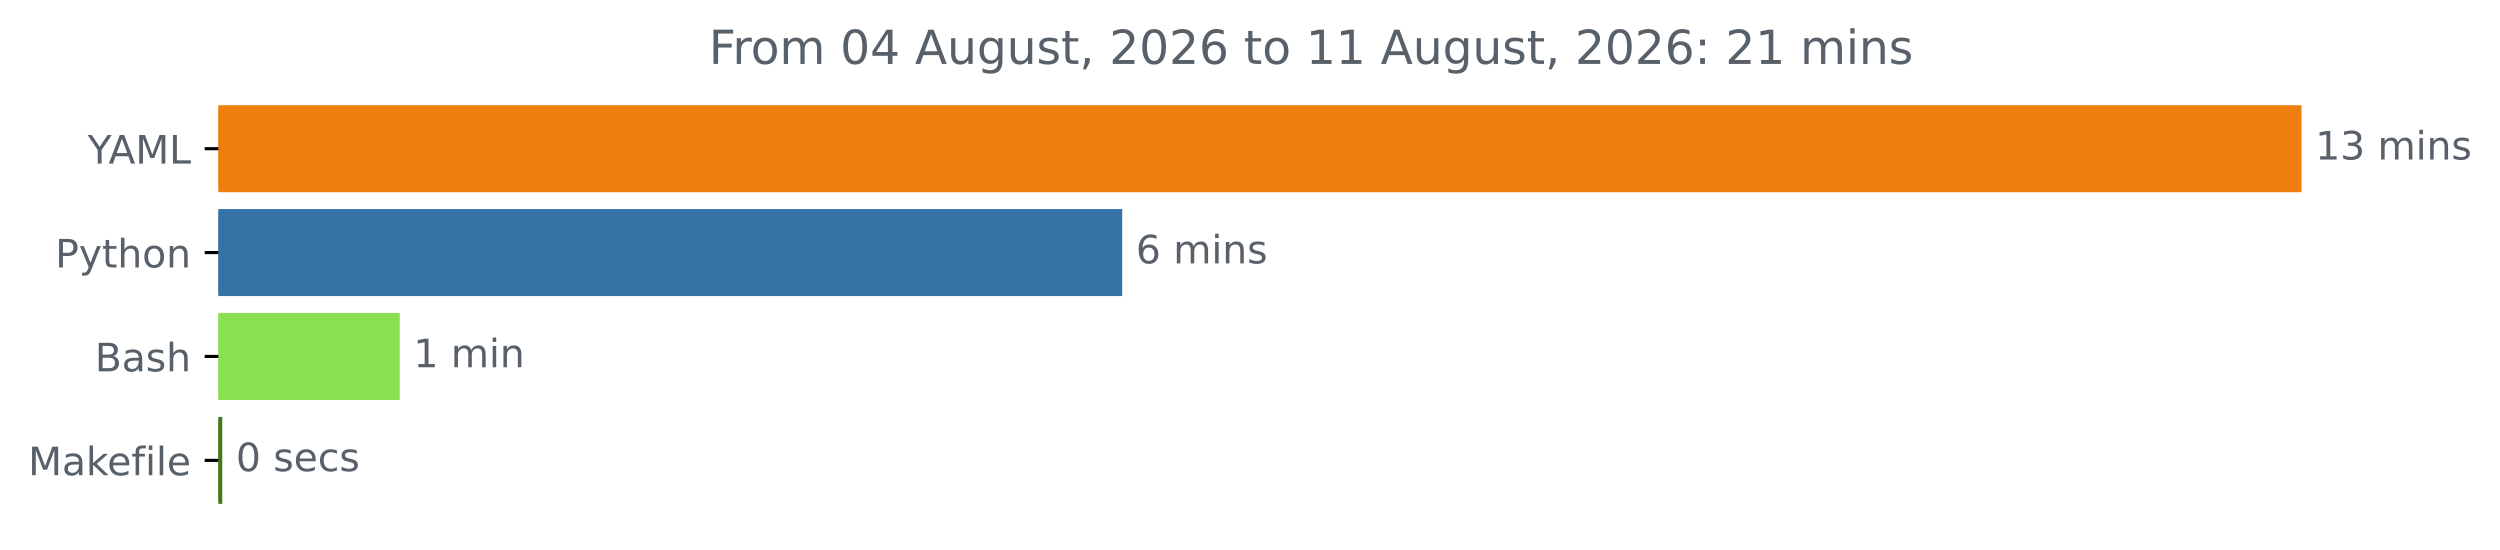
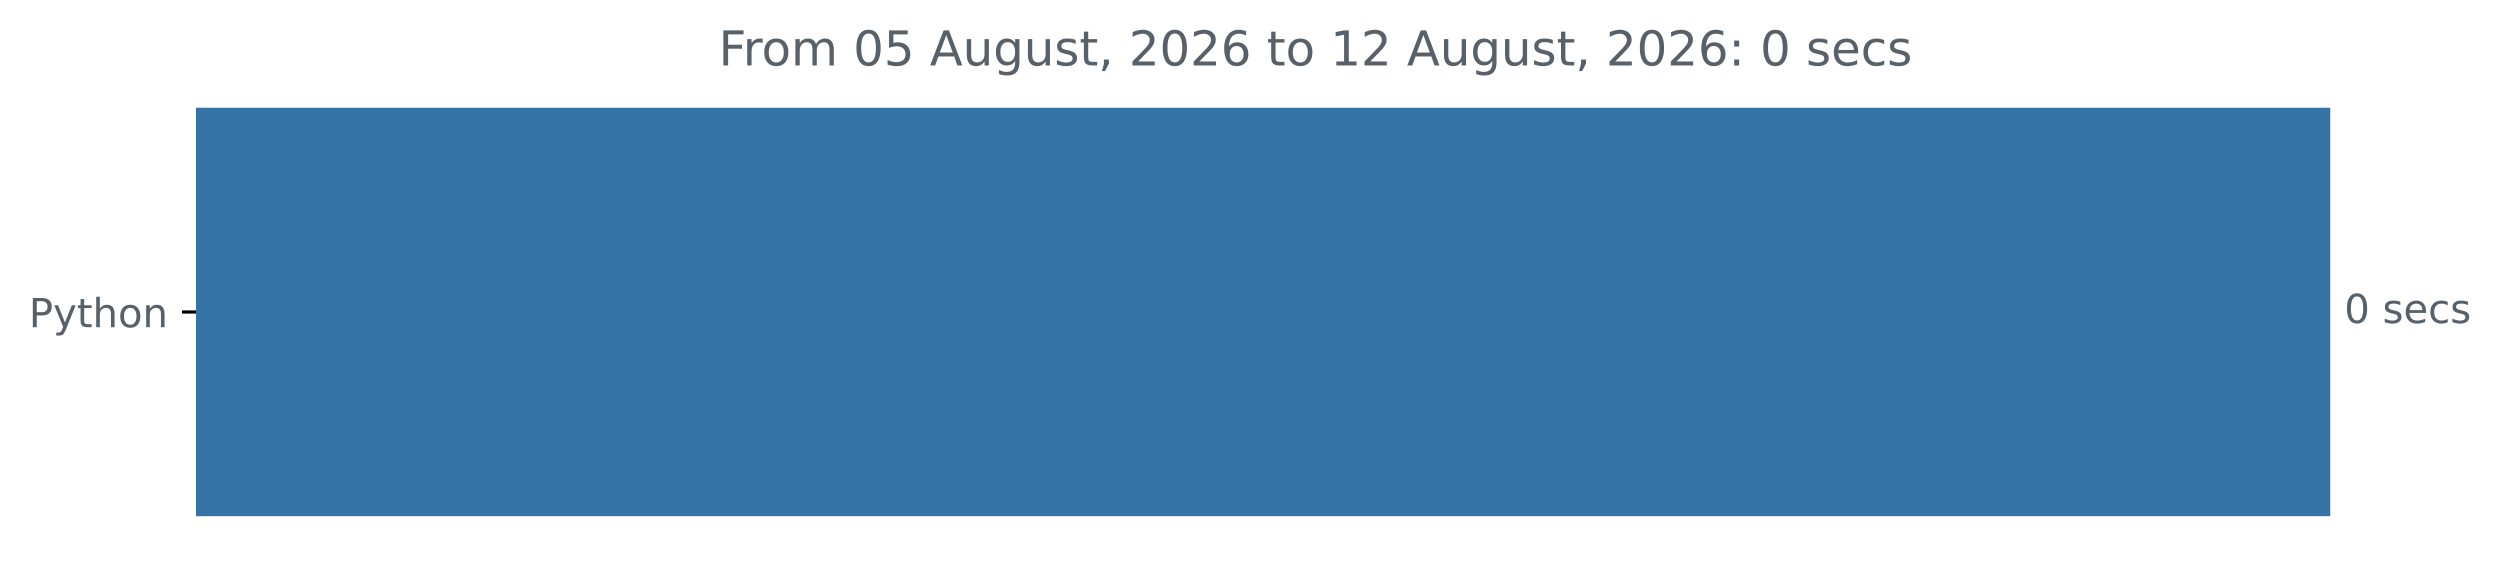
- <svg xmlns="http://www.w3.org/2000/svg" xmlns:xlink="http://www.w3.org/1999/xlink" width="638.365pt" height="140.398pt" viewBox="0 0 638.365 140.398" version="1.1">
+ <svg xmlns="http://www.w3.org/2000/svg" xmlns:xlink="http://www.w3.org/1999/xlink" width="623.102pt" height="140.398pt" viewBox="0 0 623.102 140.398" version="1.1">
  <defs>
    <style type="text/css">*{stroke-linejoin: round; stroke-linecap: butt}</style>
  </defs>
  <g id="figure_1">
    <g id="patch_1">
-       <path d="M 0 140.398  L 638.365 140.398  L 638.365 0  L 0 0  L 0 140.398  z " style="fill: none" />
+       <path d="M 0 140.398  L 623.102 140.398  L 623.102 0  L 0 0  L 0 140.398  z " style="fill: none" />
    </g>
    <g id="axes_1">
      <g id="patch_2">
-         <path d="M 55.767 27.358  L 587.196 27.358  L 587.196 48.579  L 55.767 48.579  z " clip-path="url(#pcfa1164f97)" style="fill: #ee7e0d; stroke: #ee7e0d; stroke-linejoin: miter" />
-       </g>
-       <g id="patch_3">
-         <path d="M 55.767 53.884  L 286.05 53.884  L 286.05 75.105  L 55.767 75.105  z " clip-path="url(#pcfa1164f97)" style="fill: #3572a5; stroke: #3572a5; stroke-linejoin: miter" />
-       </g>
-       <g id="patch_4">
-         <path d="M 55.767 80.411  L 101.581 80.411  L 101.581 101.632  L 55.767 101.632  z " clip-path="url(#pcfa1164f97)" style="fill: #89e051; stroke: #89e051; stroke-linejoin: miter" />
-       </g>
-       <g id="patch_5">
-         <path d="M 55.767 106.937  L 56.252 106.937  L 56.252 128.158  L 55.767 128.158  z " clip-path="url(#pcfa1164f97)" style="fill: #427819; stroke: #427819; stroke-linejoin: miter" />
+         <path d="M 48.862 27.358  L 580.291 27.358  L 580.291 128.158  L 48.862 128.158  z " clip-path="url(#pb27fb60384)" style="fill: #3572a5; stroke: #3572a5; stroke-linejoin: miter" />
      </g>
      <g id="matplotlib.axis_1" />
      <g id="matplotlib.axis_2">
        <g id="ytick_1">
          <g id="line2d_1">
            <defs>
-               <path id="me6013aa920" d="M 0 0  L -3.5 0  " style="stroke: #000000; stroke-width: 0.8" />
+               <path id="mda8adb7af4" d="M 0 0  L -3.5 0  " style="stroke: #000000; stroke-width: 0.8" />
            </defs>
            <g>
-               <use xlink:href="#me6013aa920" x="55.767" y="37.969" style="stroke: #000000; stroke-width: 0.8" />
+               <use xlink:href="#mda8adb7af4" x="48.862" y="77.758" style="stroke: #000000; stroke-width: 0.8" />
            </g>
          </g>
          <g id="text_1">
-             <g style="fill: #586069" transform="translate(22.39375 41.76787) scale(0.1 -0.1)">
-               <defs>
-                 <path id="DejaVuSans-59" d="M -13 4666  L 666 4666  L 1959 2747  L 3244 4666  L 3922 4666  L 2272 2222  L 2272 0  L 1638 0  L 1638 2222  L -13 4666  z " transform="scale(0.015625)" />
-                 <path id="DejaVuSans-41" d="M 2188 4044  L 1331 1722  L 3047 1722  L 2188 4044  z M 1831 4666  L 2547 4666  L 4325 0  L 3669 0  L 3244 1197  L 1141 1197  L 716 0  L 50 0  L 1831 4666  z " transform="scale(0.015625)" />
-                 <path id="DejaVuSans-4d" d="M 628 4666  L 1569 4666  L 2759 1491  L 3956 4666  L 4897 4666  L 4897 0  L 4281 0  L 4281 4097  L 3078 897  L 2444 897  L 1241 4097  L 1241 0  L 628 0  L 628 4666  z " transform="scale(0.015625)" />
-                 <path id="DejaVuSans-4c" d="M 628 4666  L 1259 4666  L 1259 531  L 3531 531  L 3531 0  L 628 0  L 628 4666  z " transform="scale(0.015625)" />
-               </defs>
-               <use xlink:href="#DejaVuSans-59" />
-               <use xlink:href="#DejaVuSans-41" x="53.334" />
-               <use xlink:href="#DejaVuSans-4d" x="121.742" />
-               <use xlink:href="#DejaVuSans-4c" x="208.021" />
-             </g>
-           </g>
-         </g>
-         <g id="ytick_2">
-           <g id="line2d_2">
-             <g>
-               <use xlink:href="#me6013aa920" x="55.767" y="64.495" style="stroke: #000000; stroke-width: 0.8" />
-             </g>
-           </g>
-           <g id="text_2">
-             <g style="fill: #586069" transform="translate(14.10469 68.29419) scale(0.1 -0.1)">
+             <g style="fill: #586069" transform="translate(7.2 81.55734) scale(0.1 -0.1)">
              <defs>
                <path id="DejaVuSans-50" d="M 1259 4147  L 1259 2394  L 2053 2394  Q 2494 2394 2734 2622  Q 2975 2850 2975 3272  Q 2975 3691 2734 3919  Q 2494 4147 2053 4147  L 1259 4147  z M 628 4666  L 2053 4666  Q 2838 4666 3239 4311  Q 3641 3956 3641 3272  Q 3641 2581 3239 2228  Q 2838 1875 2053 1875  L 1259 1875  L 1259 0  L 628 0  L 628 4666  z " transform="scale(0.015625)" />
                <path id="DejaVuSans-79" d="M 2059 -325  Q 1816 -950 1584 -1140  Q 1353 -1331 966 -1331  L 506 -1331  L 506 -850  L 844 -850  Q 1081 -850 1212 -737  Q 1344 -625 1503 -206  L 1606 56  L 191 3500  L 800 3500  L 1894 763  L 2988 3500  L 3597 3500  L 2059 -325  z " transform="scale(0.015625)" />
                <path id="DejaVuSans-74" d="M 1172 4494  L 1172 3500  L 2356 3500  L 2356 3053  L 1172 3053  L 1172 1153  Q 1172 725 1289 603  Q 1406 481 1766 481  L 2356 481  L 2356 0  L 1766 0  Q 1100 0 847 248  Q 594 497 594 1153  L 594 3053  L 172 3053  L 172 3500  L 594 3500  L 594 4494  L 1172 4494  z " transform="scale(0.015625)" />
                <path id="DejaVuSans-68" d="M 3513 2113  L 3513 0  L 2938 0  L 2938 2094  Q 2938 2591 2744 2837  Q 2550 3084 2163 3084  Q 1697 3084 1428 2787  Q 1159 2491 1159 1978  L 1159 0  L 581 0  L 581 4863  L 1159 4863  L 1159 2956  Q 1366 3272 1645 3428  Q 1925 3584 2291 3584  Q 2894 3584 3203 3211  Q 3513 2838 3513 2113  z " transform="scale(0.015625)" />
                <path id="DejaVuSans-6f" d="M 1959 3097  Q 1497 3097 1228 2736  Q 959 2375 959 1747  Q 959 1119 1226 758  Q 1494 397 1959 397  Q 2419 397 2687 759  Q 2956 1122 2956 1747  Q 2956 2369 2687 2733  Q 2419 3097 1959 3097  z M 1959 3584  Q 2709 3584 3137 3096  Q 3566 2609 3566 1747  Q 3566 888 3137 398  Q 2709 -91 1959 -91  Q 1206 -91 779 398  Q 353 888 353 1747  Q 353 2609 779 3096  Q 1206 3584 1959 3584  z " transform="scale(0.015625)" />
                <path id="DejaVuSans-6e" d="M 3513 2113  L 3513 0  L 2938 0  L 2938 2094  Q 2938 2591 2744 2837  Q 2550 3084 2163 3084  Q 1697 3084 1428 2787  Q 1159 2491 1159 1978  L 1159 0  L 581 0  L 581 3500  L 1159 3500  L 1159 2956  Q 1366 3272 1645 3428  Q 1925 3584 2291 3584  Q 2894 3584 3203 3211  Q 3513 2838 3513 2113  z " transform="scale(0.015625)" />
              </defs>
              <use xlink:href="#DejaVuSans-50" />
              <use xlink:href="#DejaVuSans-79" x="60.303" />
              <use xlink:href="#DejaVuSans-74" x="119.482" />
              <use xlink:href="#DejaVuSans-68" x="158.691" />
              <use xlink:href="#DejaVuSans-6f" x="222.07" />
              <use xlink:href="#DejaVuSans-6e" x="283.252" />
            </g>
          </g>
        </g>
-         <g id="ytick_3">
-           <g id="line2d_3">
-             <g>
-               <use xlink:href="#me6013aa920" x="55.767" y="91.021" style="stroke: #000000; stroke-width: 0.8" />
-             </g>
-           </g>
-           <g id="text_3">
-             <g style="fill: #586069" transform="translate(24.23125 94.8205) scale(0.1 -0.1)">
-               <defs>
-                 <path id="DejaVuSans-42" d="M 1259 2228  L 1259 519  L 2272 519  Q 2781 519 3026 730  Q 3272 941 3272 1375  Q 3272 1813 3026 2020  Q 2781 2228 2272 2228  L 1259 2228  z M 1259 4147  L 1259 2741  L 2194 2741  Q 2656 2741 2882 2914  Q 3109 3088 3109 3444  Q 3109 3797 2882 3972  Q 2656 4147 2194 4147  L 1259 4147  z M 628 4666  L 2241 4666  Q 2963 4666 3353 4366  Q 3744 4066 3744 3513  Q 3744 3084 3544 2831  Q 3344 2578 2956 2516  Q 3422 2416 3680 2098  Q 3938 1781 3938 1306  Q 3938 681 3513 340  Q 3088 0 2303 0  L 628 0  L 628 4666  z " transform="scale(0.015625)" />
-                 <path id="DejaVuSans-61" d="M 2194 1759  Q 1497 1759 1228 1600  Q 959 1441 959 1056  Q 959 750 1161 570  Q 1363 391 1709 391  Q 2188 391 2477 730  Q 2766 1069 2766 1631  L 2766 1759  L 2194 1759  z M 3341 1997  L 3341 0  L 2766 0  L 2766 531  Q 2569 213 2275 61  Q 1981 -91 1556 -91  Q 1019 -91 701 211  Q 384 513 384 1019  Q 384 1609 779 1909  Q 1175 2209 1959 2209  L 2766 2209  L 2766 2266  Q 2766 2663 2505 2880  Q 2244 3097 1772 3097  Q 1472 3097 1187 3025  Q 903 2953 641 2809  L 641 3341  Q 956 3463 1253 3523  Q 1550 3584 1831 3584  Q 2591 3584 2966 3190  Q 3341 2797 3341 1997  z " transform="scale(0.015625)" />
-                 <path id="DejaVuSans-73" d="M 2834 3397  L 2834 2853  Q 2591 2978 2328 3040  Q 2066 3103 1784 3103  Q 1356 3103 1142 2972  Q 928 2841 928 2578  Q 928 2378 1081 2264  Q 1234 2150 1697 2047  L 1894 2003  Q 2506 1872 2764 1633  Q 3022 1394 3022 966  Q 3022 478 2636 193  Q 2250 -91 1575 -91  Q 1294 -91 989 -36  Q 684 19 347 128  L 347 722  Q 666 556 975 473  Q 1284 391 1588 391  Q 1994 391 2212 530  Q 2431 669 2431 922  Q 2431 1156 2273 1281  Q 2116 1406 1581 1522  L 1381 1569  Q 847 1681 609 1914  Q 372 2147 372 2553  Q 372 3047 722 3315  Q 1072 3584 1716 3584  Q 2034 3584 2315 3537  Q 2597 3491 2834 3397  z " transform="scale(0.015625)" />
-               </defs>
-               <use xlink:href="#DejaVuSans-42" />
-               <use xlink:href="#DejaVuSans-61" x="68.604" />
-               <use xlink:href="#DejaVuSans-73" x="129.883" />
-               <use xlink:href="#DejaVuSans-68" x="181.982" />
-             </g>
-           </g>
-         </g>
-         <g id="ytick_4">
-           <g id="line2d_4">
-             <g>
-               <use xlink:href="#me6013aa920" x="55.767" y="117.548" style="stroke: #000000; stroke-width: 0.8" />
-             </g>
-           </g>
-           <g id="text_4">
-             <g style="fill: #586069" transform="translate(7.2 121.3468) scale(0.1 -0.1)">
-               <defs>
-                 <path id="DejaVuSans-6b" d="M 581 4863  L 1159 4863  L 1159 1991  L 2875 3500  L 3609 3500  L 1753 1863  L 3688 0  L 2938 0  L 1159 1709  L 1159 0  L 581 0  L 581 4863  z " transform="scale(0.015625)" />
-                 <path id="DejaVuSans-65" d="M 3597 1894  L 3597 1613  L 953 1613  Q 991 1019 1311 708  Q 1631 397 2203 397  Q 2534 397 2845 478  Q 3156 559 3463 722  L 3463 178  Q 3153 47 2828 -22  Q 2503 -91 2169 -91  Q 1331 -91 842 396  Q 353 884 353 1716  Q 353 2575 817 3079  Q 1281 3584 2069 3584  Q 2775 3584 3186 3129  Q 3597 2675 3597 1894  z M 3022 2063  Q 3016 2534 2758 2815  Q 2500 3097 2075 3097  Q 1594 3097 1305 2825  Q 1016 2553 972 2059  L 3022 2063  z " transform="scale(0.015625)" />
-                 <path id="DejaVuSans-66" d="M 2375 4863  L 2375 4384  L 1825 4384  Q 1516 4384 1395 4259  Q 1275 4134 1275 3809  L 1275 3500  L 2222 3500  L 2222 3053  L 1275 3053  L 1275 0  L 697 0  L 697 3053  L 147 3053  L 147 3500  L 697 3500  L 697 3744  Q 697 4328 969 4595  Q 1241 4863 1831 4863  L 2375 4863  z " transform="scale(0.015625)" />
-                 <path id="DejaVuSans-69" d="M 603 3500  L 1178 3500  L 1178 0  L 603 0  L 603 3500  z M 603 4863  L 1178 4863  L 1178 4134  L 603 4134  L 603 4863  z " transform="scale(0.015625)" />
-                 <path id="DejaVuSans-6c" d="M 603 4863  L 1178 4863  L 1178 0  L 603 0  L 603 4863  z " transform="scale(0.015625)" />
-               </defs>
-               <use xlink:href="#DejaVuSans-4d" />
-               <use xlink:href="#DejaVuSans-61" x="86.279" />
-               <use xlink:href="#DejaVuSans-6b" x="147.559" />
-               <use xlink:href="#DejaVuSans-65" x="201.844" />
-               <use xlink:href="#DejaVuSans-66" x="263.367" />
-               <use xlink:href="#DejaVuSans-69" x="298.572" />
-               <use xlink:href="#DejaVuSans-6c" x="326.355" />
-               <use xlink:href="#DejaVuSans-65" x="354.139" />
-             </g>
-           </g>
-         </g>
      </g>
-       <g id="text_5">
-         <g style="fill: #586069" transform="translate(591.1958 40.72803) scale(0.1 -0.1)">
-           <defs>
-             <path id="DejaVuSans-31" d="M 794 531  L 1825 531  L 1825 4091  L 703 3866  L 703 4441  L 1819 4666  L 2450 4666  L 2450 531  L 3481 531  L 3481 0  L 794 0  L 794 531  z " transform="scale(0.015625)" />
-             <path id="DejaVuSans-33" d="M 2597 2516  Q 3050 2419 3304 2112  Q 3559 1806 3559 1356  Q 3559 666 3084 287  Q 2609 -91 1734 -91  Q 1441 -91 1130 -33  Q 819 25 488 141  L 488 750  Q 750 597 1062 519  Q 1375 441 1716 441  Q 2309 441 2620 675  Q 2931 909 2931 1356  Q 2931 1769 2642 2001  Q 2353 2234 1838 2234  L 1294 2234  L 1294 2753  L 1863 2753  Q 2328 2753 2575 2939  Q 2822 3125 2822 3475  Q 2822 3834 2567 4026  Q 2313 4219 1838 4219  Q 1578 4219 1281 4162  Q 984 4106 628 3988  L 628 4550  Q 988 4650 1302 4700  Q 1616 4750 1894 4750  Q 2613 4750 3031 4423  Q 3450 4097 3450 3541  Q 3450 3153 3228 2886  Q 3006 2619 2597 2516  z " transform="scale(0.015625)" />
-             <path id="DejaVuSans-20" transform="scale(0.015625)" />
-             <path id="DejaVuSans-6d" d="M 3328 2828  Q 3544 3216 3844 3400  Q 4144 3584 4550 3584  Q 5097 3584 5394 3201  Q 5691 2819 5691 2113  L 5691 0  L 5113 0  L 5113 2094  Q 5113 2597 4934 2840  Q 4756 3084 4391 3084  Q 3944 3084 3684 2787  Q 3425 2491 3425 1978  L 3425 0  L 2847 0  L 2847 2094  Q 2847 2600 2669 2842  Q 2491 3084 2119 3084  Q 1678 3084 1418 2786  Q 1159 2488 1159 1978  L 1159 0  L 581 0  L 581 3500  L 1159 3500  L 1159 2956  Q 1356 3278 1631 3431  Q 1906 3584 2284 3584  Q 2666 3584 2933 3390  Q 3200 3197 3328 2828  z " transform="scale(0.015625)" />
-           </defs>
-           <use xlink:href="#DejaVuSans-31" />
-           <use xlink:href="#DejaVuSans-33" x="63.623" />
-           <use xlink:href="#DejaVuSans-20" x="127.246" />
-           <use xlink:href="#DejaVuSans-6d" x="159.033" />
-           <use xlink:href="#DejaVuSans-69" x="256.445" />
-           <use xlink:href="#DejaVuSans-6e" x="284.229" />
-           <use xlink:href="#DejaVuSans-73" x="347.607" />
-         </g>
-       </g>
-       <g id="text_6">
-         <g style="fill: #586069" transform="translate(290.0502 67.25434) scale(0.1 -0.1)">
-           <defs>
-             <path id="DejaVuSans-36" d="M 2113 2584  Q 1688 2584 1439 2293  Q 1191 2003 1191 1497  Q 1191 994 1439 701  Q 1688 409 2113 409  Q 2538 409 2786 701  Q 3034 994 3034 1497  Q 3034 2003 2786 2293  Q 2538 2584 2113 2584  z M 3366 4563  L 3366 3988  Q 3128 4100 2886 4159  Q 2644 4219 2406 4219  Q 1781 4219 1451 3797  Q 1122 3375 1075 2522  Q 1259 2794 1537 2939  Q 1816 3084 2150 3084  Q 2853 3084 3261 2657  Q 3669 2231 3669 1497  Q 3669 778 3244 343  Q 2819 -91 2113 -91  Q 1303 -91 875 529  Q 447 1150 447 2328  Q 447 3434 972 4092  Q 1497 4750 2381 4750  Q 2619 4750 2861 4703  Q 3103 4656 3366 4563  z " transform="scale(0.015625)" />
-           </defs>
-           <use xlink:href="#DejaVuSans-36" />
-           <use xlink:href="#DejaVuSans-20" x="63.623" />
-           <use xlink:href="#DejaVuSans-6d" x="95.41" />
-           <use xlink:href="#DejaVuSans-69" x="192.822" />
-           <use xlink:href="#DejaVuSans-6e" x="220.605" />
-           <use xlink:href="#DejaVuSans-73" x="283.984" />
-         </g>
-       </g>
-       <g id="text_7">
-         <g style="fill: #586069" transform="translate(105.5814 93.78066) scale(0.1 -0.1)">
-           <use xlink:href="#DejaVuSans-31" />
-           <use xlink:href="#DejaVuSans-20" x="63.623" />
-           <use xlink:href="#DejaVuSans-6d" x="95.41" />
-           <use xlink:href="#DejaVuSans-69" x="192.822" />
-           <use xlink:href="#DejaVuSans-6e" x="220.605" />
-         </g>
-       </g>
-       <g id="text_8">
-         <g style="fill: #586069" transform="translate(60.25199 120.307) scale(0.1 -0.1)">
+       <g id="text_2">
+         <g style="fill: #586069" transform="translate(584.2911 80.5175) scale(0.1 -0.1)">
          <defs>
            <path id="DejaVuSans-30" d="M 2034 4250  Q 1547 4250 1301 3770  Q 1056 3291 1056 2328  Q 1056 1369 1301 889  Q 1547 409 2034 409  Q 2525 409 2770 889  Q 3016 1369 3016 2328  Q 3016 3291 2770 3770  Q 2525 4250 2034 4250  z M 2034 4750  Q 2819 4750 3233 4129  Q 3647 3509 3647 2328  Q 3647 1150 3233 529  Q 2819 -91 2034 -91  Q 1250 -91 836 529  Q 422 1150 422 2328  Q 422 3509 836 4129  Q 1250 4750 2034 4750  z " transform="scale(0.015625)" />
+             <path id="DejaVuSans-20" transform="scale(0.015625)" />
+             <path id="DejaVuSans-73" d="M 2834 3397  L 2834 2853  Q 2591 2978 2328 3040  Q 2066 3103 1784 3103  Q 1356 3103 1142 2972  Q 928 2841 928 2578  Q 928 2378 1081 2264  Q 1234 2150 1697 2047  L 1894 2003  Q 2506 1872 2764 1633  Q 3022 1394 3022 966  Q 3022 478 2636 193  Q 2250 -91 1575 -91  Q 1294 -91 989 -36  Q 684 19 347 128  L 347 722  Q 666 556 975 473  Q 1284 391 1588 391  Q 1994 391 2212 530  Q 2431 669 2431 922  Q 2431 1156 2273 1281  Q 2116 1406 1581 1522  L 1381 1569  Q 847 1681 609 1914  Q 372 2147 372 2553  Q 372 3047 722 3315  Q 1072 3584 1716 3584  Q 2034 3584 2315 3537  Q 2597 3491 2834 3397  z " transform="scale(0.015625)" />
+             <path id="DejaVuSans-65" d="M 3597 1894  L 3597 1613  L 953 1613  Q 991 1019 1311 708  Q 1631 397 2203 397  Q 2534 397 2845 478  Q 3156 559 3463 722  L 3463 178  Q 3153 47 2828 -22  Q 2503 -91 2169 -91  Q 1331 -91 842 396  Q 353 884 353 1716  Q 353 2575 817 3079  Q 1281 3584 2069 3584  Q 2775 3584 3186 3129  Q 3597 2675 3597 1894  z M 3022 2063  Q 3016 2534 2758 2815  Q 2500 3097 2075 3097  Q 1594 3097 1305 2825  Q 1016 2553 972 2059  L 3022 2063  z " transform="scale(0.015625)" />
            <path id="DejaVuSans-63" d="M 3122 3366  L 3122 2828  Q 2878 2963 2633 3030  Q 2388 3097 2138 3097  Q 1578 3097 1268 2742  Q 959 2388 959 1747  Q 959 1106 1268 751  Q 1578 397 2138 397  Q 2388 397 2633 464  Q 2878 531 3122 666  L 3122 134  Q 2881 22 2623 -34  Q 2366 -91 2075 -91  Q 1284 -91 818 406  Q 353 903 353 1747  Q 353 2603 823 3093  Q 1294 3584 2113 3584  Q 2378 3584 2631 3529  Q 2884 3475 3122 3366  z " transform="scale(0.015625)" />
          </defs>
          <use xlink:href="#DejaVuSans-30" />
          <use xlink:href="#DejaVuSans-20" x="63.623" />
          <use xlink:href="#DejaVuSans-73" x="95.41" />
          <use xlink:href="#DejaVuSans-65" x="147.51" />
          <use xlink:href="#DejaVuSans-63" x="209.033" />
          <use xlink:href="#DejaVuSans-73" x="264.014" />
        </g>
      </g>
-       <g id="text_9">
-         <g style="fill: #586069" transform="translate(181.0069 16.31812) scale(0.12 -0.12)">
+       <g id="text_3">
+         <g style="fill: #586069" transform="translate(179.1169 16.31812) scale(0.12 -0.12)">
          <defs>
            <path id="DejaVuSans-46" d="M 628 4666  L 3309 4666  L 3309 4134  L 1259 4134  L 1259 2759  L 3109 2759  L 3109 2228  L 1259 2228  L 1259 0  L 628 0  L 628 4666  z " transform="scale(0.015625)" />
            <path id="DejaVuSans-72" d="M 2631 2963  Q 2534 3019 2420 3045  Q 2306 3072 2169 3072  Q 1681 3072 1420 2755  Q 1159 2438 1159 1844  L 1159 0  L 581 0  L 581 3500  L 1159 3500  L 1159 2956  Q 1341 3275 1631 3429  Q 1922 3584 2338 3584  Q 2397 3584 2469 3576  Q 2541 3569 2628 3553  L 2631 2963  z " transform="scale(0.015625)" />
-             <path id="DejaVuSans-34" d="M 2419 4116  L 825 1625  L 2419 1625  L 2419 4116  z M 2253 4666  L 3047 4666  L 3047 1625  L 3713 1625  L 3713 1100  L 3047 1100  L 3047 0  L 2419 0  L 2419 1100  L 313 1100  L 313 1709  L 2253 4666  z " transform="scale(0.015625)" />
+             <path id="DejaVuSans-6d" d="M 3328 2828  Q 3544 3216 3844 3400  Q 4144 3584 4550 3584  Q 5097 3584 5394 3201  Q 5691 2819 5691 2113  L 5691 0  L 5113 0  L 5113 2094  Q 5113 2597 4934 2840  Q 4756 3084 4391 3084  Q 3944 3084 3684 2787  Q 3425 2491 3425 1978  L 3425 0  L 2847 0  L 2847 2094  Q 2847 2600 2669 2842  Q 2491 3084 2119 3084  Q 1678 3084 1418 2786  Q 1159 2488 1159 1978  L 1159 0  L 581 0  L 581 3500  L 1159 3500  L 1159 2956  Q 1356 3278 1631 3431  Q 1906 3584 2284 3584  Q 2666 3584 2933 3390  Q 3200 3197 3328 2828  z " transform="scale(0.015625)" />
+             <path id="DejaVuSans-35" d="M 691 4666  L 3169 4666  L 3169 4134  L 1269 4134  L 1269 2991  Q 1406 3038 1543 3061  Q 1681 3084 1819 3084  Q 2600 3084 3056 2656  Q 3513 2228 3513 1497  Q 3513 744 3044 326  Q 2575 -91 1722 -91  Q 1428 -91 1123 -41  Q 819 9 494 109  L 494 744  Q 775 591 1075 516  Q 1375 441 1709 441  Q 2250 441 2565 725  Q 2881 1009 2881 1497  Q 2881 1984 2565 2268  Q 2250 2553 1709 2553  Q 1456 2553 1204 2497  Q 953 2441 691 2322  L 691 4666  z " transform="scale(0.015625)" />
+             <path id="DejaVuSans-41" d="M 2188 4044  L 1331 1722  L 3047 1722  L 2188 4044  z M 1831 4666  L 2547 4666  L 4325 0  L 3669 0  L 3244 1197  L 1141 1197  L 716 0  L 50 0  L 1831 4666  z " transform="scale(0.015625)" />
            <path id="DejaVuSans-75" d="M 544 1381  L 544 3500  L 1119 3500  L 1119 1403  Q 1119 906 1312 657  Q 1506 409 1894 409  Q 2359 409 2629 706  Q 2900 1003 2900 1516  L 2900 3500  L 3475 3500  L 3475 0  L 2900 0  L 2900 538  Q 2691 219 2414 64  Q 2138 -91 1772 -91  Q 1169 -91 856 284  Q 544 659 544 1381  z M 1991 3584  L 1991 3584  z " transform="scale(0.015625)" />
            <path id="DejaVuSans-67" d="M 2906 1791  Q 2906 2416 2648 2759  Q 2391 3103 1925 3103  Q 1463 3103 1205 2759  Q 947 2416 947 1791  Q 947 1169 1205 825  Q 1463 481 1925 481  Q 2391 481 2648 825  Q 2906 1169 2906 1791  z M 3481 434  Q 3481 -459 3084 -895  Q 2688 -1331 1869 -1331  Q 1566 -1331 1297 -1286  Q 1028 -1241 775 -1147  L 775 -588  Q 1028 -725 1275 -790  Q 1522 -856 1778 -856  Q 2344 -856 2625 -561  Q 2906 -266 2906 331  L 2906 616  Q 2728 306 2450 153  Q 2172 0 1784 0  Q 1141 0 747 490  Q 353 981 353 1791  Q 353 2603 747 3093  Q 1141 3584 1784 3584  Q 2172 3584 2450 3431  Q 2728 3278 2906 2969  L 2906 3500  L 3481 3500  L 3481 434  z " transform="scale(0.015625)" />
            <path id="DejaVuSans-2c" d="M 750 794  L 1409 794  L 1409 256  L 897 -744  L 494 -744  L 750 256  L 750 794  z " transform="scale(0.015625)" />
            <path id="DejaVuSans-32" d="M 1228 531  L 3431 531  L 3431 0  L 469 0  L 469 531  Q 828 903 1448 1529  Q 2069 2156 2228 2338  Q 2531 2678 2651 2914  Q 2772 3150 2772 3378  Q 2772 3750 2511 3984  Q 2250 4219 1831 4219  Q 1534 4219 1204 4116  Q 875 4013 500 3803  L 500 4441  Q 881 4594 1212 4672  Q 1544 4750 1819 4750  Q 2544 4750 2975 4387  Q 3406 4025 3406 3419  Q 3406 3131 3298 2873  Q 3191 2616 2906 2266  Q 2828 2175 2409 1742  Q 1991 1309 1228 531  z " transform="scale(0.015625)" />
+             <path id="DejaVuSans-36" d="M 2113 2584  Q 1688 2584 1439 2293  Q 1191 2003 1191 1497  Q 1191 994 1439 701  Q 1688 409 2113 409  Q 2538 409 2786 701  Q 3034 994 3034 1497  Q 3034 2003 2786 2293  Q 2538 2584 2113 2584  z M 3366 4563  L 3366 3988  Q 3128 4100 2886 4159  Q 2644 4219 2406 4219  Q 1781 4219 1451 3797  Q 1122 3375 1075 2522  Q 1259 2794 1537 2939  Q 1816 3084 2150 3084  Q 2853 3084 3261 2657  Q 3669 2231 3669 1497  Q 3669 778 3244 343  Q 2819 -91 2113 -91  Q 1303 -91 875 529  Q 447 1150 447 2328  Q 447 3434 972 4092  Q 1497 4750 2381 4750  Q 2619 4750 2861 4703  Q 3103 4656 3366 4563  z " transform="scale(0.015625)" />
+             <path id="DejaVuSans-31" d="M 794 531  L 1825 531  L 1825 4091  L 703 3866  L 703 4441  L 1819 4666  L 2450 4666  L 2450 531  L 3481 531  L 3481 0  L 794 0  L 794 531  z " transform="scale(0.015625)" />
            <path id="DejaVuSans-3a" d="M 750 794  L 1409 794  L 1409 0  L 750 0  L 750 794  z M 750 3309  L 1409 3309  L 1409 2516  L 750 2516  L 750 3309  z " transform="scale(0.015625)" />
          </defs>
          <use xlink:href="#DejaVuSans-46" />
          <use xlink:href="#DejaVuSans-72" x="50.27" />
          <use xlink:href="#DejaVuSans-6f" x="89.133" />
          <use xlink:href="#DejaVuSans-6d" x="150.314" />
          <use xlink:href="#DejaVuSans-20" x="247.727" />
          <use xlink:href="#DejaVuSans-30" x="279.514" />
-           <use xlink:href="#DejaVuSans-34" x="343.137" />
+           <use xlink:href="#DejaVuSans-35" x="343.137" />
          <use xlink:href="#DejaVuSans-20" x="406.76" />
          <use xlink:href="#DejaVuSans-41" x="438.547" />
          <use xlink:href="#DejaVuSans-75" x="506.955" />
          <use xlink:href="#DejaVuSans-67" x="570.334" />
          <use xlink:href="#DejaVuSans-75" x="633.811" />
          <use xlink:href="#DejaVuSans-73" x="697.189" />
          <use xlink:href="#DejaVuSans-74" x="749.289" />
          <use xlink:href="#DejaVuSans-2c" x="788.498" />
          <use xlink:href="#DejaVuSans-20" x="820.285" />
          <use xlink:href="#DejaVuSans-32" x="852.072" />
          <use xlink:href="#DejaVuSans-30" x="915.695" />
          <use xlink:href="#DejaVuSans-32" x="979.318" />
          <use xlink:href="#DejaVuSans-36" x="1042.941" />
          <use xlink:href="#DejaVuSans-20" x="1106.564" />
          <use xlink:href="#DejaVuSans-74" x="1138.352" />
          <use xlink:href="#DejaVuSans-6f" x="1177.561" />
          <use xlink:href="#DejaVuSans-20" x="1238.742" />
          <use xlink:href="#DejaVuSans-31" x="1270.529" />
-           <use xlink:href="#DejaVuSans-31" x="1334.152" />
+           <use xlink:href="#DejaVuSans-32" x="1334.152" />
          <use xlink:href="#DejaVuSans-20" x="1397.775" />
          <use xlink:href="#DejaVuSans-41" x="1429.562" />
          <use xlink:href="#DejaVuSans-75" x="1497.971" />
          <use xlink:href="#DejaVuSans-67" x="1561.35" />
          <use xlink:href="#DejaVuSans-75" x="1624.826" />
          <use xlink:href="#DejaVuSans-73" x="1688.205" />
          <use xlink:href="#DejaVuSans-74" x="1740.305" />
          <use xlink:href="#DejaVuSans-2c" x="1779.514" />
          <use xlink:href="#DejaVuSans-20" x="1811.301" />
          <use xlink:href="#DejaVuSans-32" x="1843.088" />
          <use xlink:href="#DejaVuSans-30" x="1906.711" />
          <use xlink:href="#DejaVuSans-32" x="1970.334" />
          <use xlink:href="#DejaVuSans-36" x="2033.957" />
          <use xlink:href="#DejaVuSans-3a" x="2097.58" />
          <use xlink:href="#DejaVuSans-20" x="2131.271" />
-           <use xlink:href="#DejaVuSans-32" x="2163.059" />
-           <use xlink:href="#DejaVuSans-31" x="2226.682" />
-           <use xlink:href="#DejaVuSans-20" x="2290.305" />
-           <use xlink:href="#DejaVuSans-6d" x="2322.092" />
-           <use xlink:href="#DejaVuSans-69" x="2419.504" />
-           <use xlink:href="#DejaVuSans-6e" x="2447.287" />
-           <use xlink:href="#DejaVuSans-73" x="2510.666" />
+           <use xlink:href="#DejaVuSans-30" x="2163.059" />
+           <use xlink:href="#DejaVuSans-20" x="2226.682" />
+           <use xlink:href="#DejaVuSans-73" x="2258.469" />
+           <use xlink:href="#DejaVuSans-65" x="2310.568" />
+           <use xlink:href="#DejaVuSans-63" x="2372.092" />
+           <use xlink:href="#DejaVuSans-73" x="2427.072" />
        </g>
      </g>
    </g>
  </g>
  <defs>
-     <clipPath id="pcfa1164f97">
-       <rect x="55.767" y="22.318" width="558" height="110.88" />
+     <clipPath id="pb27fb60384">
+       <rect x="48.862" y="22.318" width="558" height="110.88" />
    </clipPath>
  </defs>
</svg>
